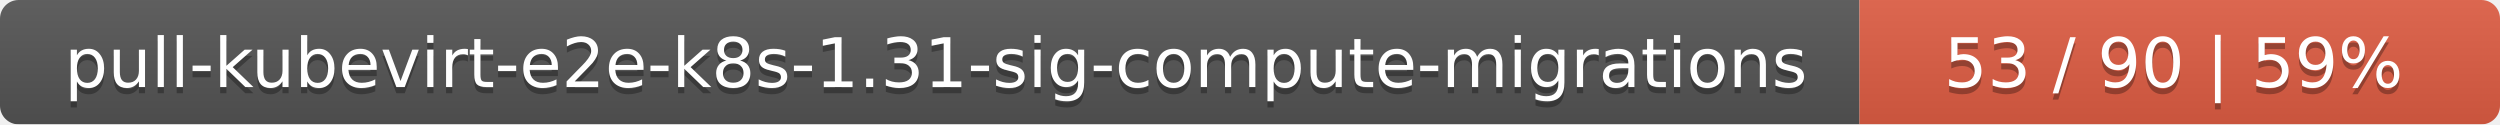
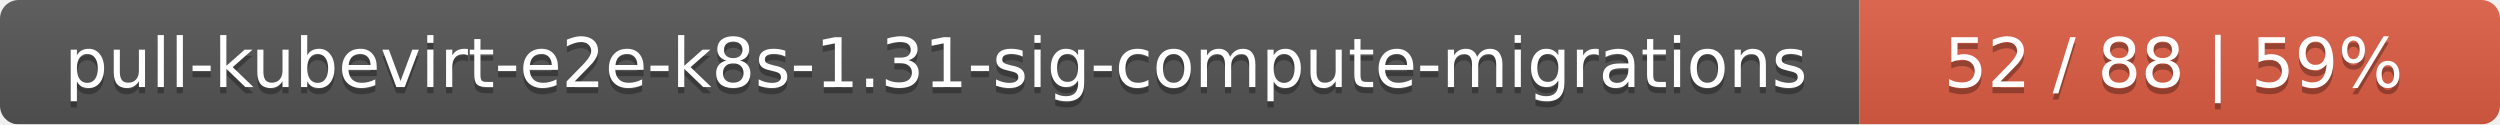
<svg xmlns="http://www.w3.org/2000/svg" width="402" height="20">
  <linearGradient id="smooth" x2="0" y2="100%">
    <stop offset="0" stop-color="#bbb" stop-opacity=".1" />
    <stop offset="1" stop-opacity=".1" />
  </linearGradient>
  <mask id="round">
    <rect width="402" height="20" rx="3" fill="#fff" />
  </mask>
  <g mask="url(#round)">
    <rect width="299" height="20" fill="#555" />
    <rect x="299" width="103" height="20" fill="#e05d44" />
    <rect width="402" height="20" fill="url(#smooth)" />
  </g>
  <g fill="#fff" text-anchor="middle" font-family="DejaVu Sans,Verdana,Geneva,sans-serif" font-size="11">
    <text x="150.5" y="15" fill="#010101" fill-opacity=".3">pull-kubevirt-e2e-k8s-1.31-sig-compute-migrations</text>
    <text x="150.5" y="14">pull-kubevirt-e2e-k8s-1.31-sig-compute-migrations</text>
-     <text x="349.5" y="15" fill="#010101" fill-opacity=".3">53 / 90    |    59%</text>
-     <text x="349.5" y="14">53 / 90    |    59%</text>
+     <text x="349.5" y="15" fill="#010101" fill-opacity=".3">52 / 88    |    59%</text>
+     <text x="349.5" y="14">52 / 88    |    59%</text>
  </g>
</svg>
